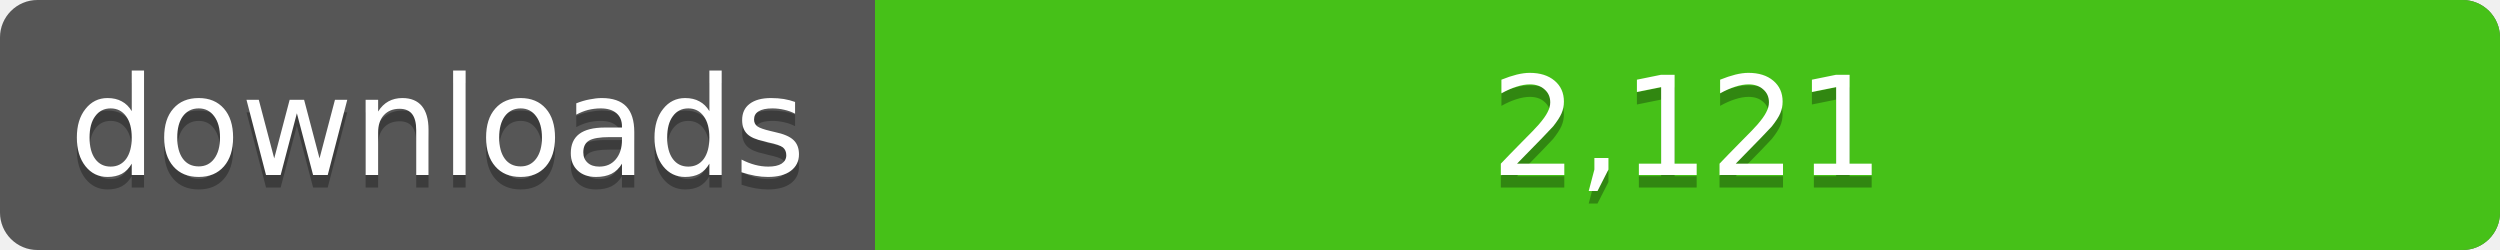
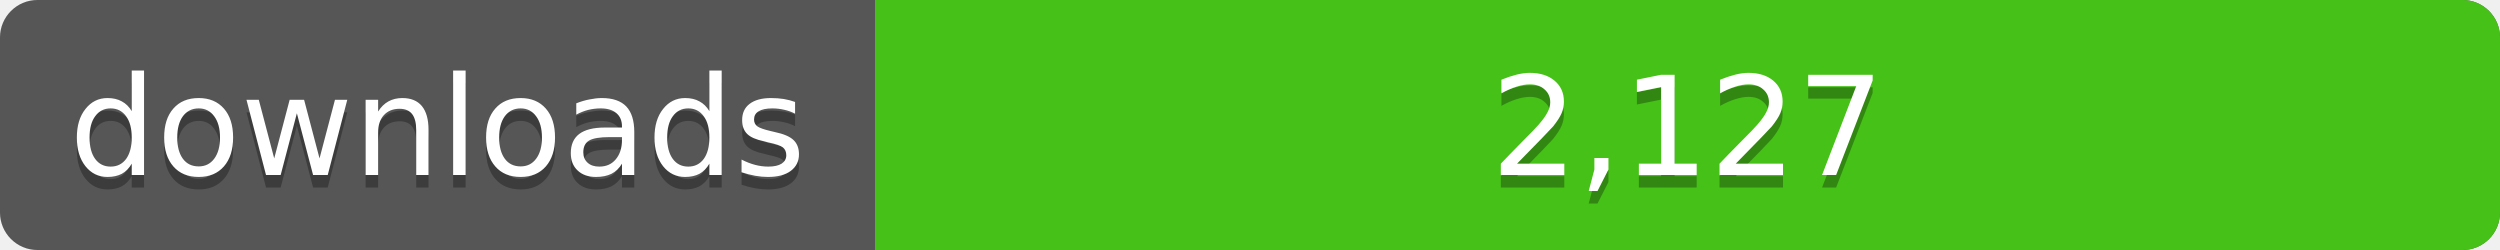
<svg xmlns="http://www.w3.org/2000/svg" width="200" height="20">
  <linearGradient id="a" x2="0" y2="100%%">
    <stop offset="0" stop-color="#bbb" stop-opacity=".1" />
    <stop offset="1" stop-opacity=".1" />
  </linearGradient>
  <rect rx="3" width="200" height="20" fill="#555" />
  <rect rx="3" x="70" width="130" height="20" fill="#4c1" />
  <path fill="#4c1" d="M70 0h4v20h-4z" />
  <rect rx="3" width="200" height="20" fill="url(#a)" />
  <g fill="#fff" text-anchor="middle" font-family="DejaVu Sans,Verdana,Geneva,sans-serif" font-size="11">
    <text x="35" y="15" fill="#010101" fill-opacity=".3">downloads</text>
    <text x="35" y="14">downloads</text>
-     <text x="135" y="15" fill="#010101" fill-opacity=".3">2,121</text>
-     <text x="135" y="14">2,121</text>
+     <text x="135" y="15" fill="#010101" fill-opacity=".3">2,127</text>
+     <text x="135" y="14">2,127</text>
  </g>
</svg>
